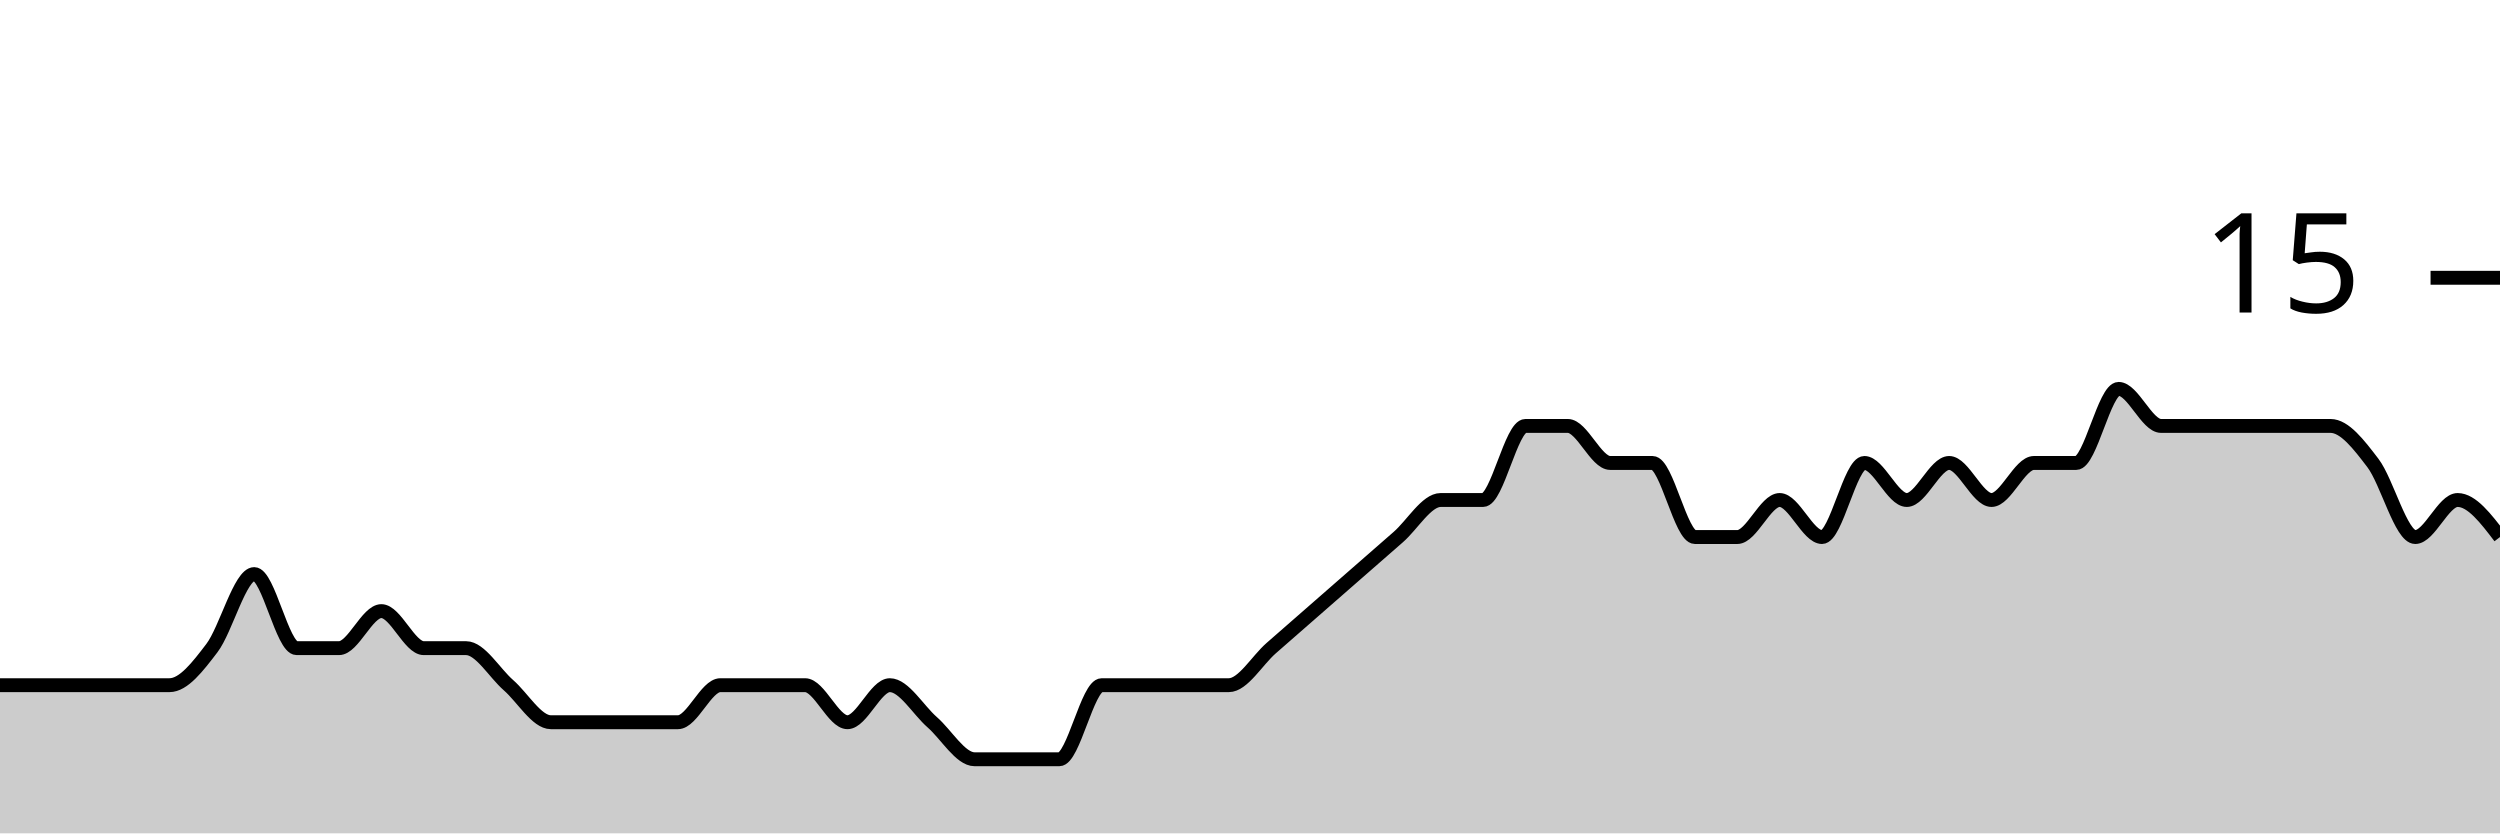
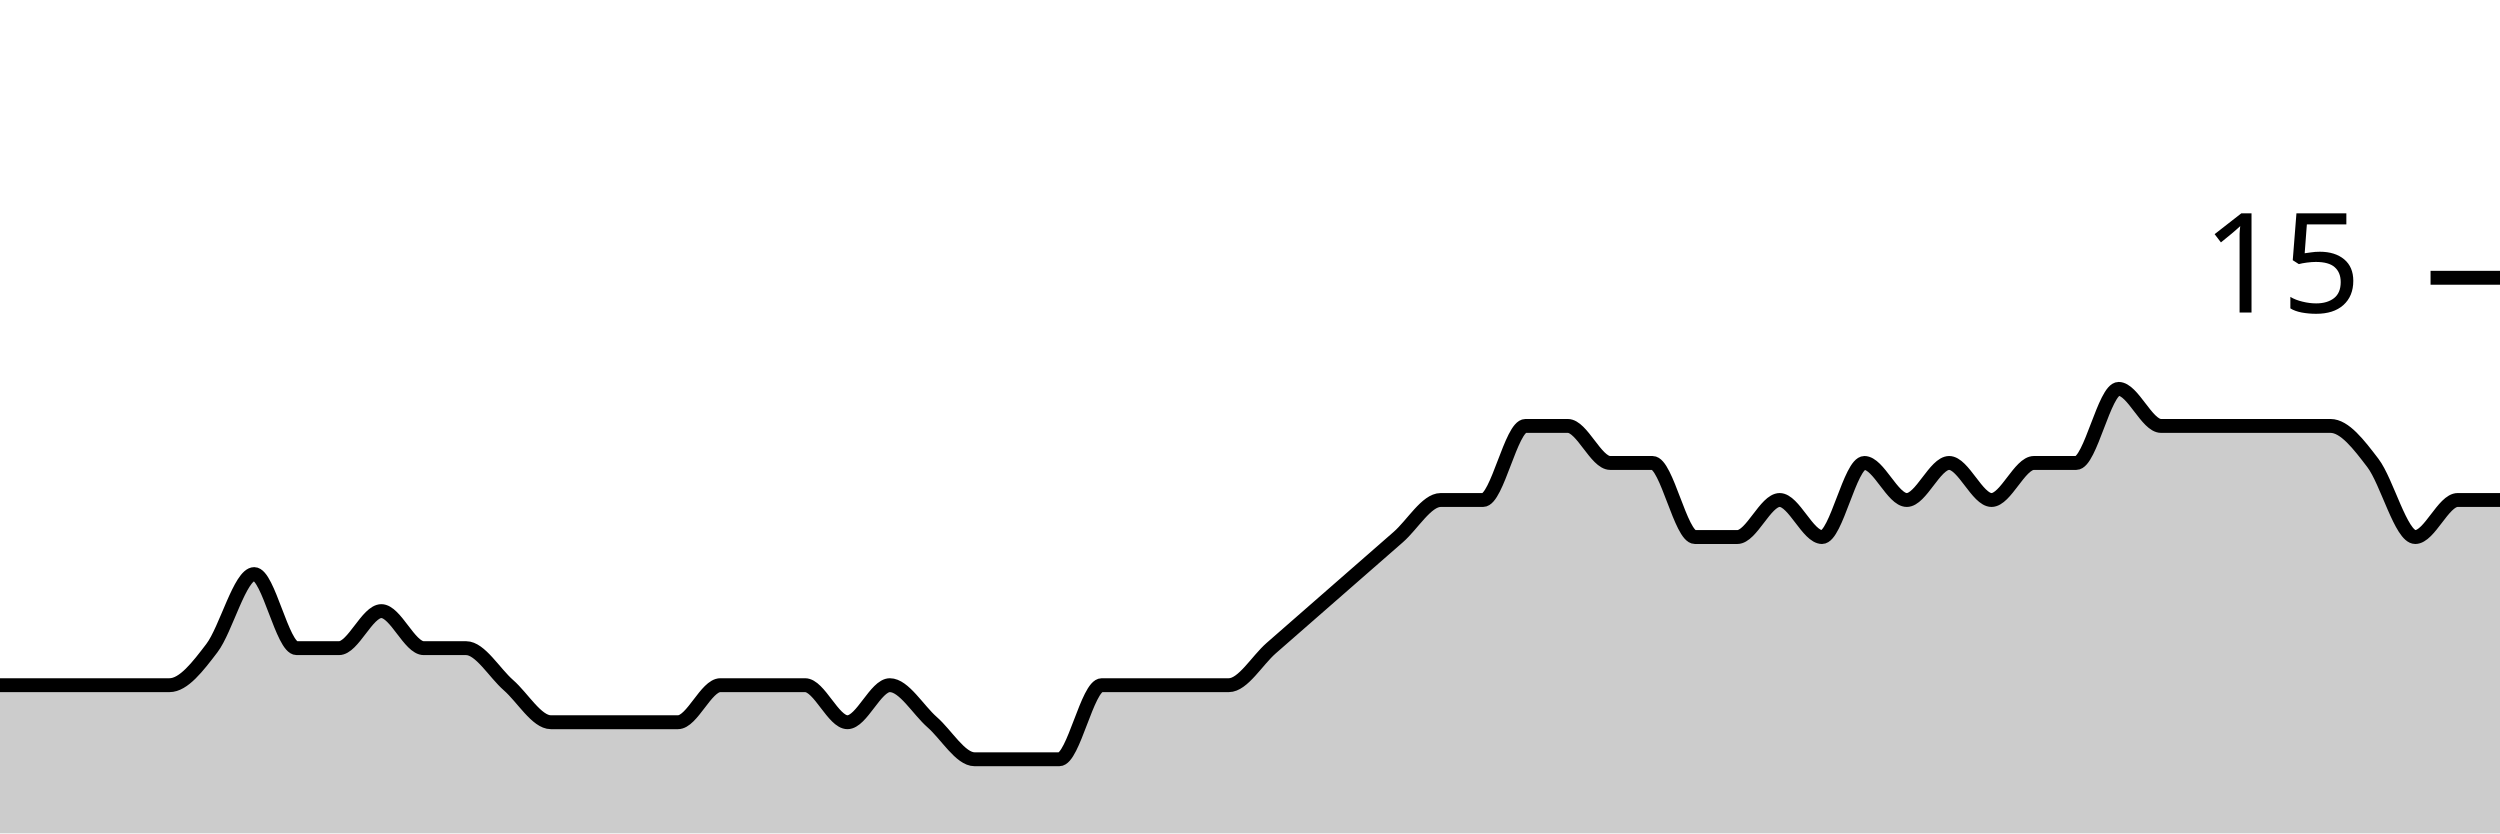
<svg xmlns="http://www.w3.org/2000/svg" viewBox="0 0 180 60">
  <g transform="translate(0,20)">
-     <path class="area" fill="rgba(0, 0, 0, 0.2)" d="M0,29.333C1.017,29.333,2.034,29.333,3.051,29.333C4.068,29.333,5.085,29.333,6.102,29.333C7.119,29.333,8.136,29.333,9.153,29.333C10.169,29.333,11.186,29.333,12.203,29.333C13.22,29.333,14.237,28,15.254,26.667C16.271,25.333,17.288,21.333,18.305,21.333C19.322,21.333,20.339,26.667,21.356,26.667C22.373,26.667,23.39,26.667,24.407,26.667C25.424,26.667,26.441,24,27.458,24C28.475,24,29.492,26.667,30.508,26.667C31.525,26.667,32.542,26.667,33.559,26.667C34.576,26.667,35.593,28.444,36.61,29.333C37.627,30.222,38.644,32,39.661,32C40.678,32,41.695,32,42.712,32C43.729,32,44.746,32,45.763,32C46.78,32,47.797,32,48.814,32C49.831,32,50.847,29.333,51.864,29.333C52.881,29.333,53.898,29.333,54.915,29.333C55.932,29.333,56.949,29.333,57.966,29.333C58.983,29.333,60,32,61.017,32C62.034,32,63.051,29.333,64.068,29.333C65.085,29.333,66.102,31.111,67.119,32C68.136,32.889,69.153,34.667,70.169,34.667C71.186,34.667,72.203,34.667,73.22,34.667C74.237,34.667,75.254,34.667,76.271,34.667C77.288,34.667,78.305,29.333,79.322,29.333C80.339,29.333,81.356,29.333,82.373,29.333C83.39,29.333,84.407,29.333,85.424,29.333C86.441,29.333,87.458,29.333,88.475,29.333C89.492,29.333,90.508,27.556,91.525,26.667C92.542,25.778,93.559,24.889,94.576,24C95.593,23.111,96.61,22.222,97.627,21.333C98.644,20.444,99.661,19.556,100.678,18.667C101.695,17.778,102.712,16,103.729,16C104.746,16,105.763,16,106.78,16C107.797,16,108.814,10.667,109.831,10.667C110.847,10.667,111.864,10.667,112.881,10.667C113.898,10.667,114.915,13.333,115.932,13.333C116.949,13.333,117.966,13.333,118.983,13.333C120,13.333,121.017,18.667,122.034,18.667C123.051,18.667,124.068,18.667,125.085,18.667C126.102,18.667,127.119,16,128.136,16C129.153,16,130.169,18.667,131.186,18.667C132.203,18.667,133.22,13.333,134.237,13.333C135.254,13.333,136.271,16,137.288,16C138.305,16,139.322,13.333,140.339,13.333C141.356,13.333,142.373,16,143.39,16C144.407,16,145.424,13.333,146.441,13.333C147.458,13.333,148.475,13.333,149.492,13.333C150.508,13.333,151.525,8,152.542,8C153.559,8,154.576,10.667,155.593,10.667C156.61,10.667,157.627,10.667,158.644,10.667C159.661,10.667,160.678,10.667,161.695,10.667C162.712,10.667,163.729,10.667,164.746,10.667C165.763,10.667,166.78,10.667,167.797,10.667C168.814,10.667,169.831,12,170.847,13.333C171.864,14.667,172.881,18.667,173.898,18.667C174.915,18.667,175.932,16,176.949,16C177.966,16,178.983,17.333,180,18.667L180,40C178.983,40,177.966,40,176.949,40C175.932,40,174.915,40,173.898,40C172.881,40,171.864,40,170.847,40C169.831,40,168.814,40,167.797,40C166.78,40,165.763,40,164.746,40C163.729,40,162.712,40,161.695,40C160.678,40,159.661,40,158.644,40C157.627,40,156.61,40,155.593,40C154.576,40,153.559,40,152.542,40C151.525,40,150.508,40,149.492,40C148.475,40,147.458,40,146.441,40C145.424,40,144.407,40,143.39,40C142.373,40,141.356,40,140.339,40C139.322,40,138.305,40,137.288,40C136.271,40,135.254,40,134.237,40C133.22,40,132.203,40,131.186,40C130.169,40,129.153,40,128.136,40C127.119,40,126.102,40,125.085,40C124.068,40,123.051,40,122.034,40C121.017,40,120,40,118.983,40C117.966,40,116.949,40,115.932,40C114.915,40,113.898,40,112.881,40C111.864,40,110.847,40,109.831,40C108.814,40,107.797,40,106.78,40C105.763,40,104.746,40,103.729,40C102.712,40,101.695,40,100.678,40C99.661,40,98.644,40,97.627,40C96.61,40,95.593,40,94.576,40C93.559,40,92.542,40,91.525,40C90.508,40,89.492,40,88.475,40C87.458,40,86.441,40,85.424,40C84.407,40,83.39,40,82.373,40C81.356,40,80.339,40,79.322,40C78.305,40,77.288,40,76.271,40C75.254,40,74.237,40,73.22,40C72.203,40,71.186,40,70.169,40C69.153,40,68.136,40,67.119,40C66.102,40,65.085,40,64.068,40C63.051,40,62.034,40,61.017,40C60,40,58.983,40,57.966,40C56.949,40,55.932,40,54.915,40C53.898,40,52.881,40,51.864,40C50.847,40,49.831,40,48.814,40C47.797,40,46.78,40,45.763,40C44.746,40,43.729,40,42.712,40C41.695,40,40.678,40,39.661,40C38.644,40,37.627,40,36.61,40C35.593,40,34.576,40,33.559,40C32.542,40,31.525,40,30.508,40C29.492,40,28.475,40,27.458,40C26.441,40,25.424,40,24.407,40C23.39,40,22.373,40,21.356,40C20.339,40,19.322,40,18.305,40C17.288,40,16.271,40,15.254,40C14.237,40,13.22,40,12.203,40C11.186,40,10.169,40,9.153,40C8.136,40,7.119,40,6.102,40C5.085,40,4.068,40,3.051,40C2.034,40,1.017,40,0,40Z" />
-     <path class="line" stroke="black" fill="none" d="M0,29.333C1.017,29.333,2.034,29.333,3.051,29.333C4.068,29.333,5.085,29.333,6.102,29.333C7.119,29.333,8.136,29.333,9.153,29.333C10.169,29.333,11.186,29.333,12.203,29.333C13.22,29.333,14.237,28,15.254,26.667C16.271,25.333,17.288,21.333,18.305,21.333C19.322,21.333,20.339,26.667,21.356,26.667C22.373,26.667,23.39,26.667,24.407,26.667C25.424,26.667,26.441,24,27.458,24C28.475,24,29.492,26.667,30.508,26.667C31.525,26.667,32.542,26.667,33.559,26.667C34.576,26.667,35.593,28.444,36.61,29.333C37.627,30.222,38.644,32,39.661,32C40.678,32,41.695,32,42.712,32C43.729,32,44.746,32,45.763,32C46.78,32,47.797,32,48.814,32C49.831,32,50.847,29.333,51.864,29.333C52.881,29.333,53.898,29.333,54.915,29.333C55.932,29.333,56.949,29.333,57.966,29.333C58.983,29.333,60,32,61.017,32C62.034,32,63.051,29.333,64.068,29.333C65.085,29.333,66.102,31.111,67.119,32C68.136,32.889,69.153,34.667,70.169,34.667C71.186,34.667,72.203,34.667,73.22,34.667C74.237,34.667,75.254,34.667,76.271,34.667C77.288,34.667,78.305,29.333,79.322,29.333C80.339,29.333,81.356,29.333,82.373,29.333C83.39,29.333,84.407,29.333,85.424,29.333C86.441,29.333,87.458,29.333,88.475,29.333C89.492,29.333,90.508,27.556,91.525,26.667C92.542,25.778,93.559,24.889,94.576,24C95.593,23.111,96.61,22.222,97.627,21.333C98.644,20.444,99.661,19.556,100.678,18.667C101.695,17.778,102.712,16,103.729,16C104.746,16,105.763,16,106.78,16C107.797,16,108.814,10.667,109.831,10.667C110.847,10.667,111.864,10.667,112.881,10.667C113.898,10.667,114.915,13.333,115.932,13.333C116.949,13.333,117.966,13.333,118.983,13.333C120,13.333,121.017,18.667,122.034,18.667C123.051,18.667,124.068,18.667,125.085,18.667C126.102,18.667,127.119,16,128.136,16C129.153,16,130.169,18.667,131.186,18.667C132.203,18.667,133.22,13.333,134.237,13.333C135.254,13.333,136.271,16,137.288,16C138.305,16,139.322,13.333,140.339,13.333C141.356,13.333,142.373,16,143.39,16C144.407,16,145.424,13.333,146.441,13.333C147.458,13.333,148.475,13.333,149.492,13.333C150.508,13.333,151.525,8,152.542,8C153.559,8,154.576,10.667,155.593,10.667C156.61,10.667,157.627,10.667,158.644,10.667C159.661,10.667,160.678,10.667,161.695,10.667C162.712,10.667,163.729,10.667,164.746,10.667C165.763,10.667,166.78,10.667,167.797,10.667C168.814,10.667,169.831,12,170.847,13.333C171.864,14.667,172.881,18.667,173.898,18.667C174.915,18.667,175.932,16,176.949,16C177.966,16,178.983,17.333,180,18.667" />
+     <path class="area" fill="rgba(0, 0, 0, 0.2)" d="M0,29.333C1.017,29.333,2.034,29.333,3.051,29.333C4.068,29.333,5.085,29.333,6.102,29.333C7.119,29.333,8.136,29.333,9.153,29.333C10.169,29.333,11.186,29.333,12.203,29.333C13.22,29.333,14.237,28,15.254,26.667C16.271,25.333,17.288,21.333,18.305,21.333C19.322,21.333,20.339,26.667,21.356,26.667C22.373,26.667,23.39,26.667,24.407,26.667C25.424,26.667,26.441,24,27.458,24C28.475,24,29.492,26.667,30.508,26.667C31.525,26.667,32.542,26.667,33.559,26.667C34.576,26.667,35.593,28.444,36.61,29.333C37.627,30.222,38.644,32,39.661,32C40.678,32,41.695,32,42.712,32C43.729,32,44.746,32,45.763,32C46.78,32,47.797,32,48.814,32C49.831,32,50.847,29.333,51.864,29.333C52.881,29.333,53.898,29.333,54.915,29.333C55.932,29.333,56.949,29.333,57.966,29.333C58.983,29.333,60,32,61.017,32C62.034,32,63.051,29.333,64.068,29.333C65.085,29.333,66.102,31.111,67.119,32C68.136,32.889,69.153,34.667,70.169,34.667C71.186,34.667,72.203,34.667,73.22,34.667C74.237,34.667,75.254,34.667,76.271,34.667C77.288,34.667,78.305,29.333,79.322,29.333C80.339,29.333,81.356,29.333,82.373,29.333C83.39,29.333,84.407,29.333,85.424,29.333C86.441,29.333,87.458,29.333,88.475,29.333C89.492,29.333,90.508,27.556,91.525,26.667C92.542,25.778,93.559,24.889,94.576,24C95.593,23.111,96.61,22.222,97.627,21.333C98.644,20.444,99.661,19.556,100.678,18.667C101.695,17.778,102.712,16,103.729,16C104.746,16,105.763,16,106.78,16C107.797,16,108.814,10.667,109.831,10.667C110.847,10.667,111.864,10.667,112.881,10.667C113.898,10.667,114.915,13.333,115.932,13.333C116.949,13.333,117.966,13.333,118.983,13.333C120,13.333,121.017,18.667,122.034,18.667C123.051,18.667,124.068,18.667,125.085,18.667C126.102,18.667,127.119,16,128.136,16C129.153,16,130.169,18.667,131.186,18.667C132.203,18.667,133.22,13.333,134.237,13.333C135.254,13.333,136.271,16,137.288,16C138.305,16,139.322,13.333,140.339,13.333C141.356,13.333,142.373,16,143.39,16C144.407,16,145.424,13.333,146.441,13.333C147.458,13.333,148.475,13.333,149.492,13.333C150.508,13.333,151.525,8,152.542,8C153.559,8,154.576,10.667,155.593,10.667C156.61,10.667,157.627,10.667,158.644,10.667C159.661,10.667,160.678,10.667,161.695,10.667C162.712,10.667,163.729,10.667,164.746,10.667C165.763,10.667,166.78,10.667,167.797,10.667C168.814,10.667,169.831,12,170.847,13.333C171.864,14.667,172.881,18.667,173.898,18.667C174.915,18.667,175.932,16,176.949,16C177.966,16,178.983,16,180,16L180,40C178.983,40,177.966,40,176.949,40C175.932,40,174.915,40,173.898,40C172.881,40,171.864,40,170.847,40C169.831,40,168.814,40,167.797,40C166.78,40,165.763,40,164.746,40C163.729,40,162.712,40,161.695,40C160.678,40,159.661,40,158.644,40C157.627,40,156.61,40,155.593,40C154.576,40,153.559,40,152.542,40C151.525,40,150.508,40,149.492,40C148.475,40,147.458,40,146.441,40C145.424,40,144.407,40,143.39,40C142.373,40,141.356,40,140.339,40C139.322,40,138.305,40,137.288,40C136.271,40,135.254,40,134.237,40C133.22,40,132.203,40,131.186,40C130.169,40,129.153,40,128.136,40C127.119,40,126.102,40,125.085,40C124.068,40,123.051,40,122.034,40C121.017,40,120,40,118.983,40C117.966,40,116.949,40,115.932,40C114.915,40,113.898,40,112.881,40C111.864,40,110.847,40,109.831,40C108.814,40,107.797,40,106.78,40C105.763,40,104.746,40,103.729,40C102.712,40,101.695,40,100.678,40C99.661,40,98.644,40,97.627,40C96.61,40,95.593,40,94.576,40C93.559,40,92.542,40,91.525,40C90.508,40,89.492,40,88.475,40C87.458,40,86.441,40,85.424,40C84.407,40,83.39,40,82.373,40C81.356,40,80.339,40,79.322,40C78.305,40,77.288,40,76.271,40C75.254,40,74.237,40,73.22,40C72.203,40,71.186,40,70.169,40C69.153,40,68.136,40,67.119,40C66.102,40,65.085,40,64.068,40C63.051,40,62.034,40,61.017,40C60,40,58.983,40,57.966,40C56.949,40,55.932,40,54.915,40C53.898,40,52.881,40,51.864,40C50.847,40,49.831,40,48.814,40C47.797,40,46.78,40,45.763,40C44.746,40,43.729,40,42.712,40C41.695,40,40.678,40,39.661,40C38.644,40,37.627,40,36.61,40C35.593,40,34.576,40,33.559,40C32.542,40,31.525,40,30.508,40C29.492,40,28.475,40,27.458,40C26.441,40,25.424,40,24.407,40C23.39,40,22.373,40,21.356,40C20.339,40,19.322,40,18.305,40C17.288,40,16.271,40,15.254,40C14.237,40,13.22,40,12.203,40C11.186,40,10.169,40,9.153,40C8.136,40,7.119,40,6.102,40C5.085,40,4.068,40,3.051,40C2.034,40,1.017,40,0,40Z" />
+     <path class="line" stroke="black" fill="none" d="M0,29.333C1.017,29.333,2.034,29.333,3.051,29.333C4.068,29.333,5.085,29.333,6.102,29.333C7.119,29.333,8.136,29.333,9.153,29.333C10.169,29.333,11.186,29.333,12.203,29.333C13.22,29.333,14.237,28,15.254,26.667C16.271,25.333,17.288,21.333,18.305,21.333C19.322,21.333,20.339,26.667,21.356,26.667C22.373,26.667,23.39,26.667,24.407,26.667C25.424,26.667,26.441,24,27.458,24C28.475,24,29.492,26.667,30.508,26.667C31.525,26.667,32.542,26.667,33.559,26.667C34.576,26.667,35.593,28.444,36.61,29.333C37.627,30.222,38.644,32,39.661,32C40.678,32,41.695,32,42.712,32C43.729,32,44.746,32,45.763,32C46.78,32,47.797,32,48.814,32C49.831,32,50.847,29.333,51.864,29.333C52.881,29.333,53.898,29.333,54.915,29.333C55.932,29.333,56.949,29.333,57.966,29.333C58.983,29.333,60,32,61.017,32C62.034,32,63.051,29.333,64.068,29.333C65.085,29.333,66.102,31.111,67.119,32C68.136,32.889,69.153,34.667,70.169,34.667C71.186,34.667,72.203,34.667,73.22,34.667C74.237,34.667,75.254,34.667,76.271,34.667C77.288,34.667,78.305,29.333,79.322,29.333C80.339,29.333,81.356,29.333,82.373,29.333C83.39,29.333,84.407,29.333,85.424,29.333C86.441,29.333,87.458,29.333,88.475,29.333C89.492,29.333,90.508,27.556,91.525,26.667C92.542,25.778,93.559,24.889,94.576,24C95.593,23.111,96.61,22.222,97.627,21.333C98.644,20.444,99.661,19.556,100.678,18.667C101.695,17.778,102.712,16,103.729,16C104.746,16,105.763,16,106.78,16C107.797,16,108.814,10.667,109.831,10.667C110.847,10.667,111.864,10.667,112.881,10.667C113.898,10.667,114.915,13.333,115.932,13.333C116.949,13.333,117.966,13.333,118.983,13.333C120,13.333,121.017,18.667,122.034,18.667C123.051,18.667,124.068,18.667,125.085,18.667C126.102,18.667,127.119,16,128.136,16C129.153,16,130.169,18.667,131.186,18.667C132.203,18.667,133.22,13.333,134.237,13.333C135.254,13.333,136.271,16,137.288,16C138.305,16,139.322,13.333,140.339,13.333C141.356,13.333,142.373,16,143.39,16C144.407,16,145.424,13.333,146.441,13.333C147.458,13.333,148.475,13.333,149.492,13.333C150.508,13.333,151.525,8,152.542,8C153.559,8,154.576,10.667,155.593,10.667C156.61,10.667,157.627,10.667,158.644,10.667C159.661,10.667,160.678,10.667,161.695,10.667C162.712,10.667,163.729,10.667,164.746,10.667C165.763,10.667,166.78,10.667,167.797,10.667C168.814,10.667,169.831,12,170.847,13.333C171.864,14.667,172.881,18.667,173.898,18.667C174.915,18.667,175.932,16,176.949,16C177.966,16,178.983,16,180,16" />
    <path class="axis-ceiling" stroke-width="1" stroke="black" fill="none" d="M175,0L180,0" />
    <text class="axis-ceiling-label" font-family="sans-serif" text-anchor="end" font-size="10px" x="170" y="2.5">15</text>
  </g>
</svg>
